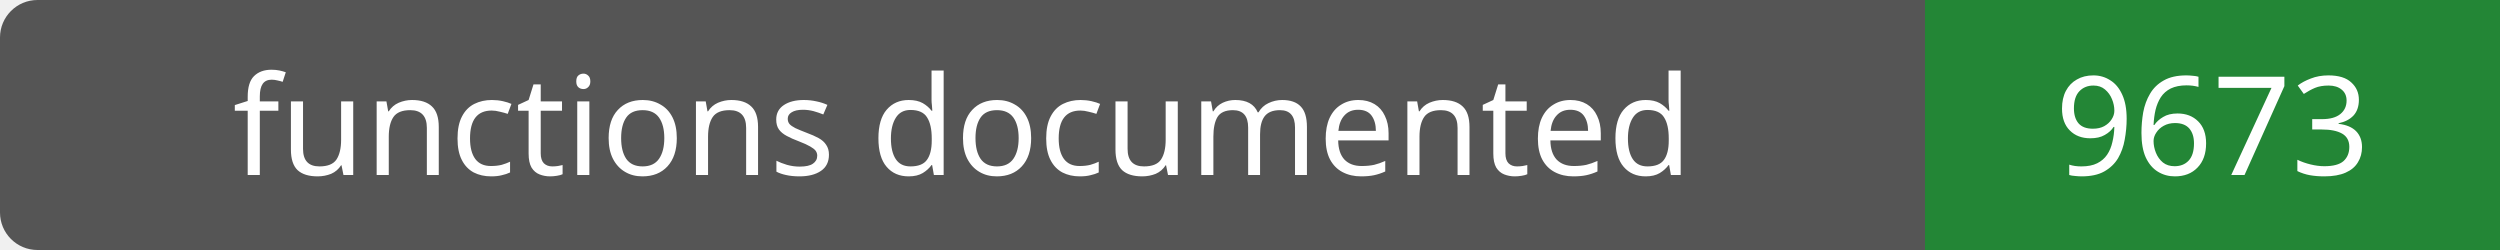
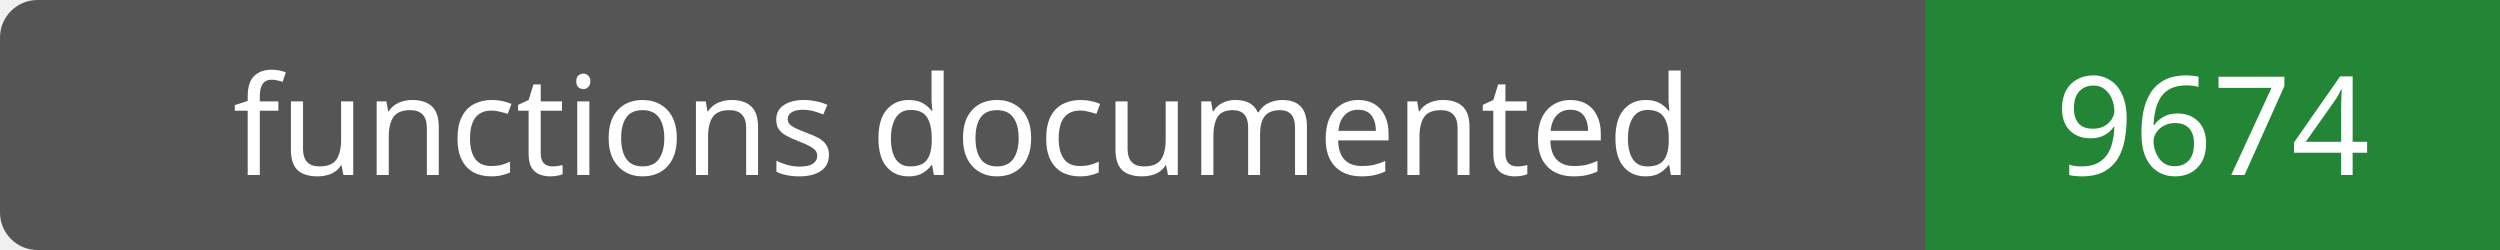
- <svg xmlns="http://www.w3.org/2000/svg" width="200" height="20" role="img" aria-label="functions documented: 9673">
+ <svg xmlns="http://www.w3.org/2000/svg" width="200" height="20" role="img" aria-label="functions documented: 9674">
  <rect width="200" height="20" rx="3" fill="#555" />
  <path fill="#238636" d="M154 0h46v20H154z" />
  <g fill="#fff" text-anchor="middle" font-family="Verdana,sans-serif" font-size="11">
    <text x="77.0" y="14">functions documented</text>
-     <text x="177.0" y="14">9673</text>
+     <text x="177.0" y="14">9674</text>
  </g>
</svg>
